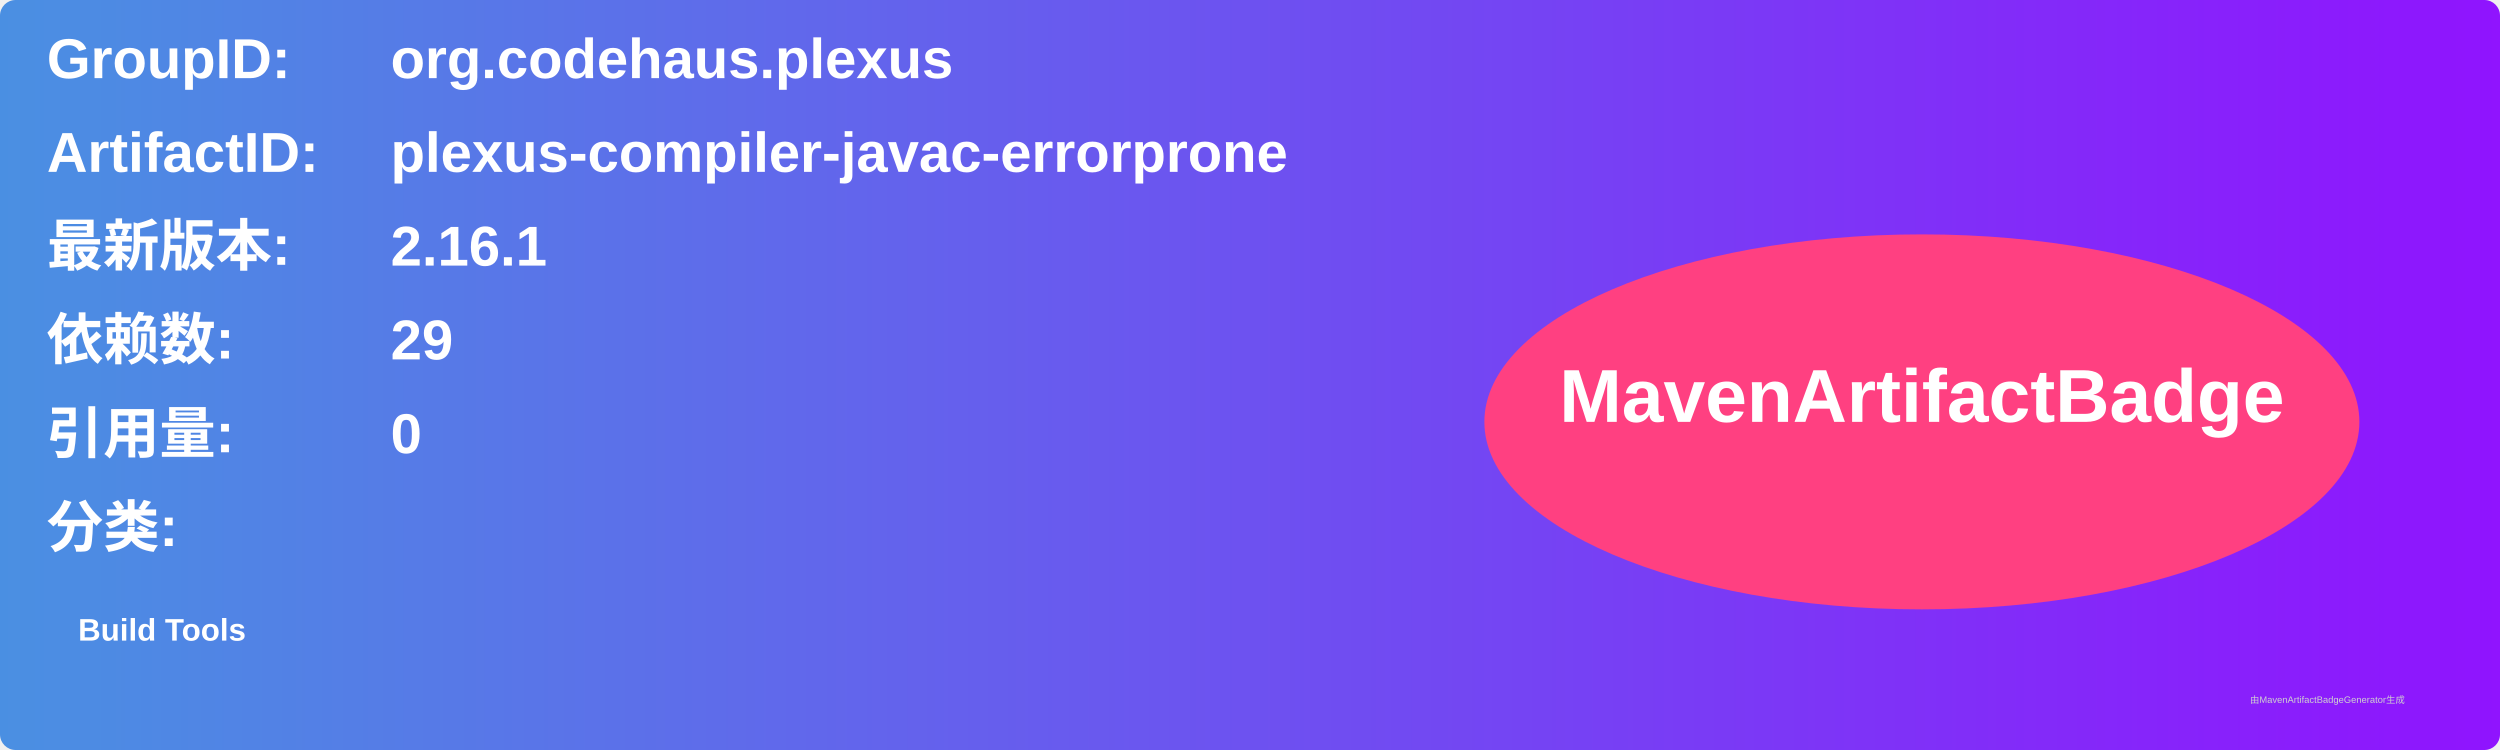
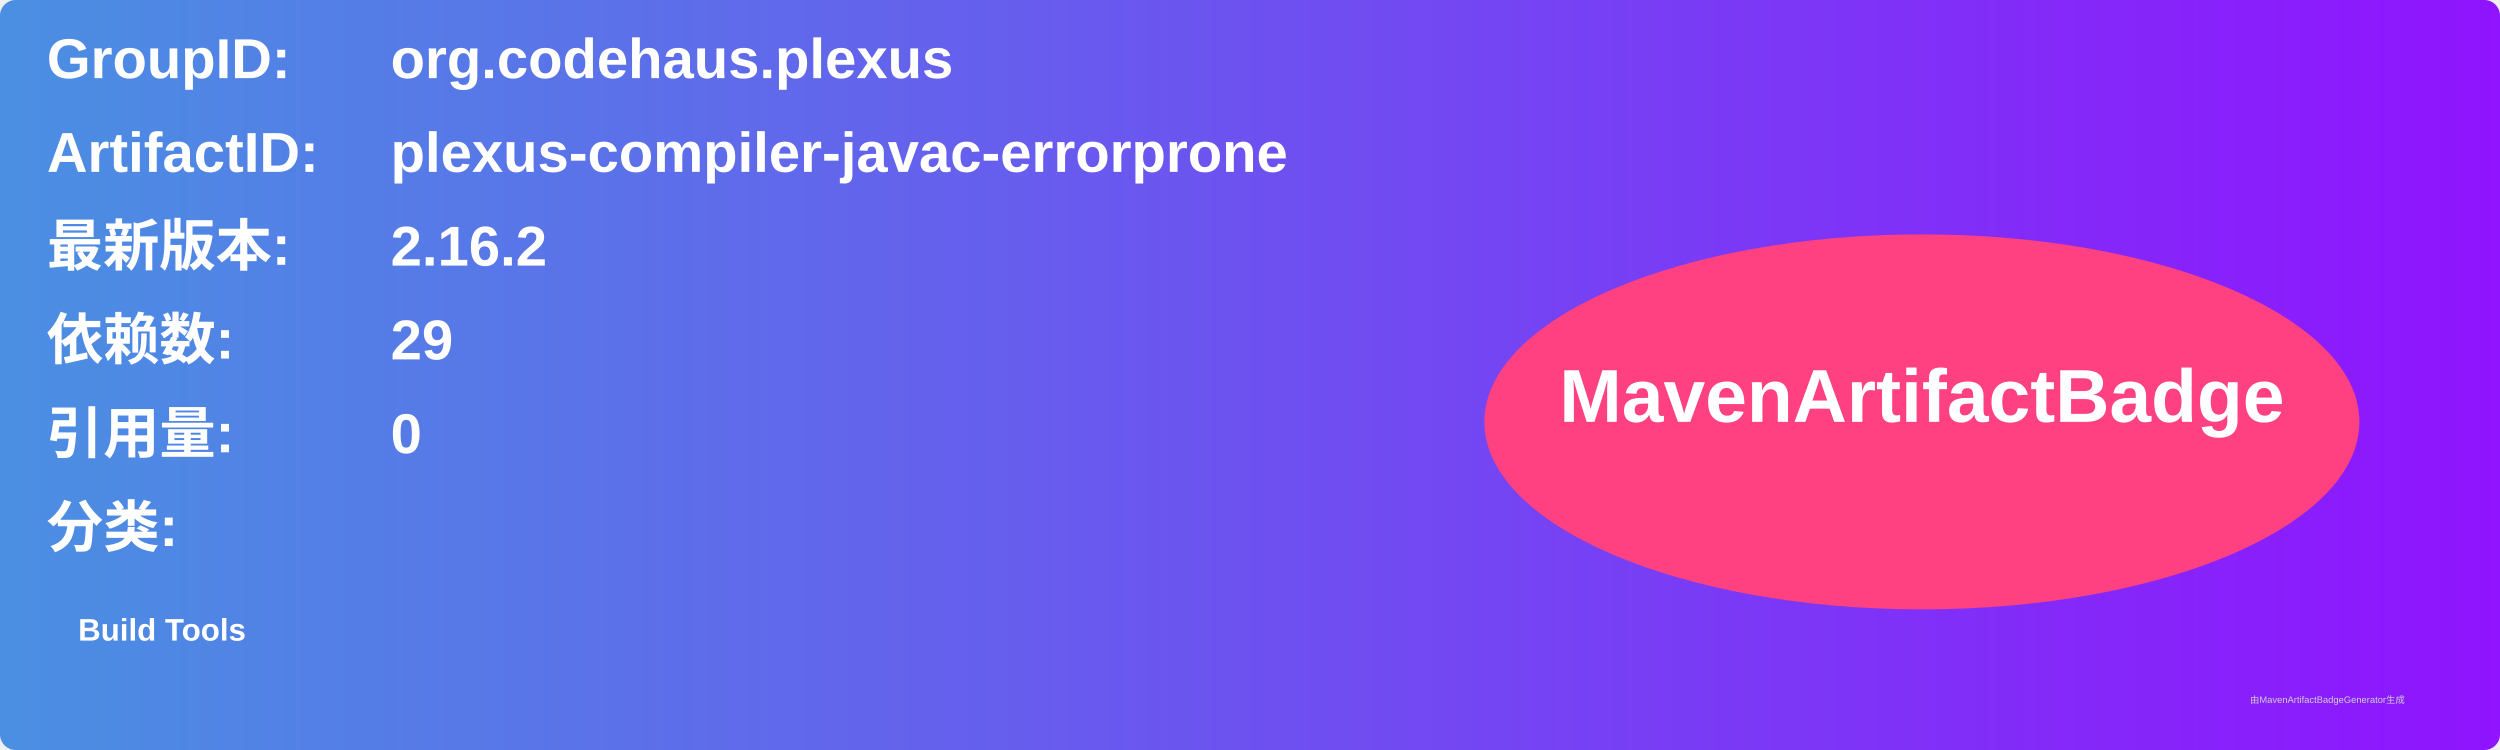
<svg xmlns="http://www.w3.org/2000/svg" width="800" height="240" viewBox="0 0 800 240">
  <linearGradient id="grad" x1="0%" y1="0%" x2="100%" y2="0%">
    <stop offset="0%" stop-color="#4a90e2" />
    <stop offset="100%" stop-color="#9013fe" />
  </linearGradient>
  <rect width="100%" height="100%" rx="5" ry="5" fill="url(#grad)" />
  <g transform="translate(15, 15)">
    <text x="0" y="10" font-family="Arial" font-size="18" fill="white" font-weight="bold" width="260">GroupID:</text>
    <text x="110" y="10" font-family="Arial" font-size="18" fill="white" font-weight="bold" width="460">org.codehaus.plexus</text>
    <text x="0" y="40" font-family="Arial" font-size="18" fill="white" font-weight="bold" width="260">ArtifactID:</text>
    <text x="110" y="40" font-family="Arial" font-size="18" fill="white" font-weight="bold" width="460">plexus-compiler-javac-errorprone</text>
    <text x="0" y="70" font-family="Arial" font-size="18" fill="white" font-weight="bold">最新版本:</text>
    <text x="110" y="70" font-family="Arial" font-size="18" fill="white" font-weight="bold">
-       <tspan font-weight="bold">2.16.1</tspan>
+       <tspan font-weight="bold">2.16.2</tspan>
    </text>
    <text x="0" y="100" font-family="Arial" font-size="18" fill="white" font-weight="bold">依赖数: </text>
    <text x="110" y="100" font-family="Arial" font-size="18" fill="white">
      <tspan font-weight="bold">29</tspan>
    </text>
    <text x="0" y="130" font-family="Arial" font-size="18" fill="white" font-weight="bold">引用量: </text>
    <text x="110" y="130" font-family="Arial" font-size="18" fill="white">
      <tspan font-weight="bold">0</tspan>
    </text>
    <text x="0" y="160" font-family="Arial" font-size="18" fill="white" font-weight="bold">分类:</text>
    <text x="10" y="190" font-family="Arial" font-size="10" fill="white">
      <tspan font-weight="bold">Build Tools</tspan>
    </text>
    <ellipse cx="600" cy="120" rx="140" ry="60" fill="#ff4081" />
    <text x="600" y="120" text-anchor="middle" font-family="Arial" font-size="24" fill="white" font-weight="bold">MavenArtifactBadge</text>
  </g>
  <text x="720" y="225" font-family="Arial" font-size="3" fill="#d0d0d0">由MavenArtifactBadgeGenerator生成</text>
</svg>
